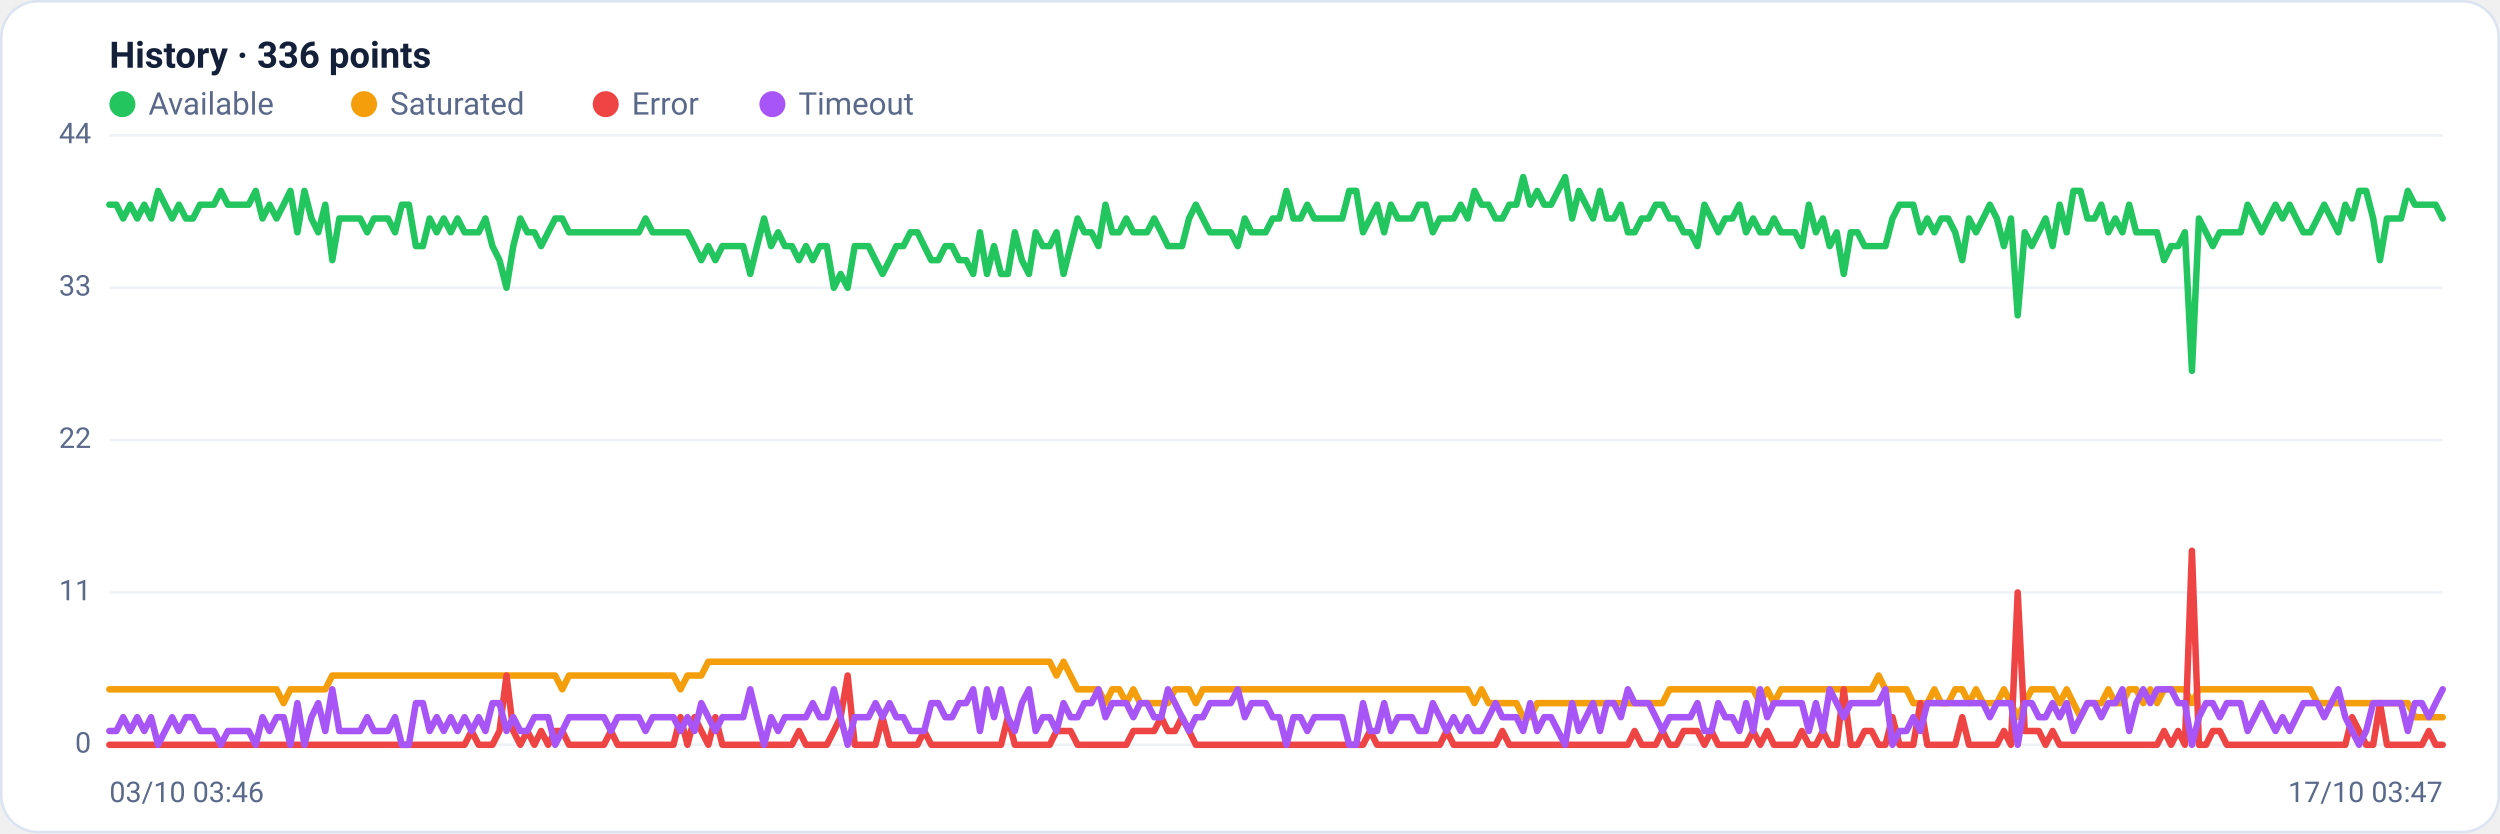
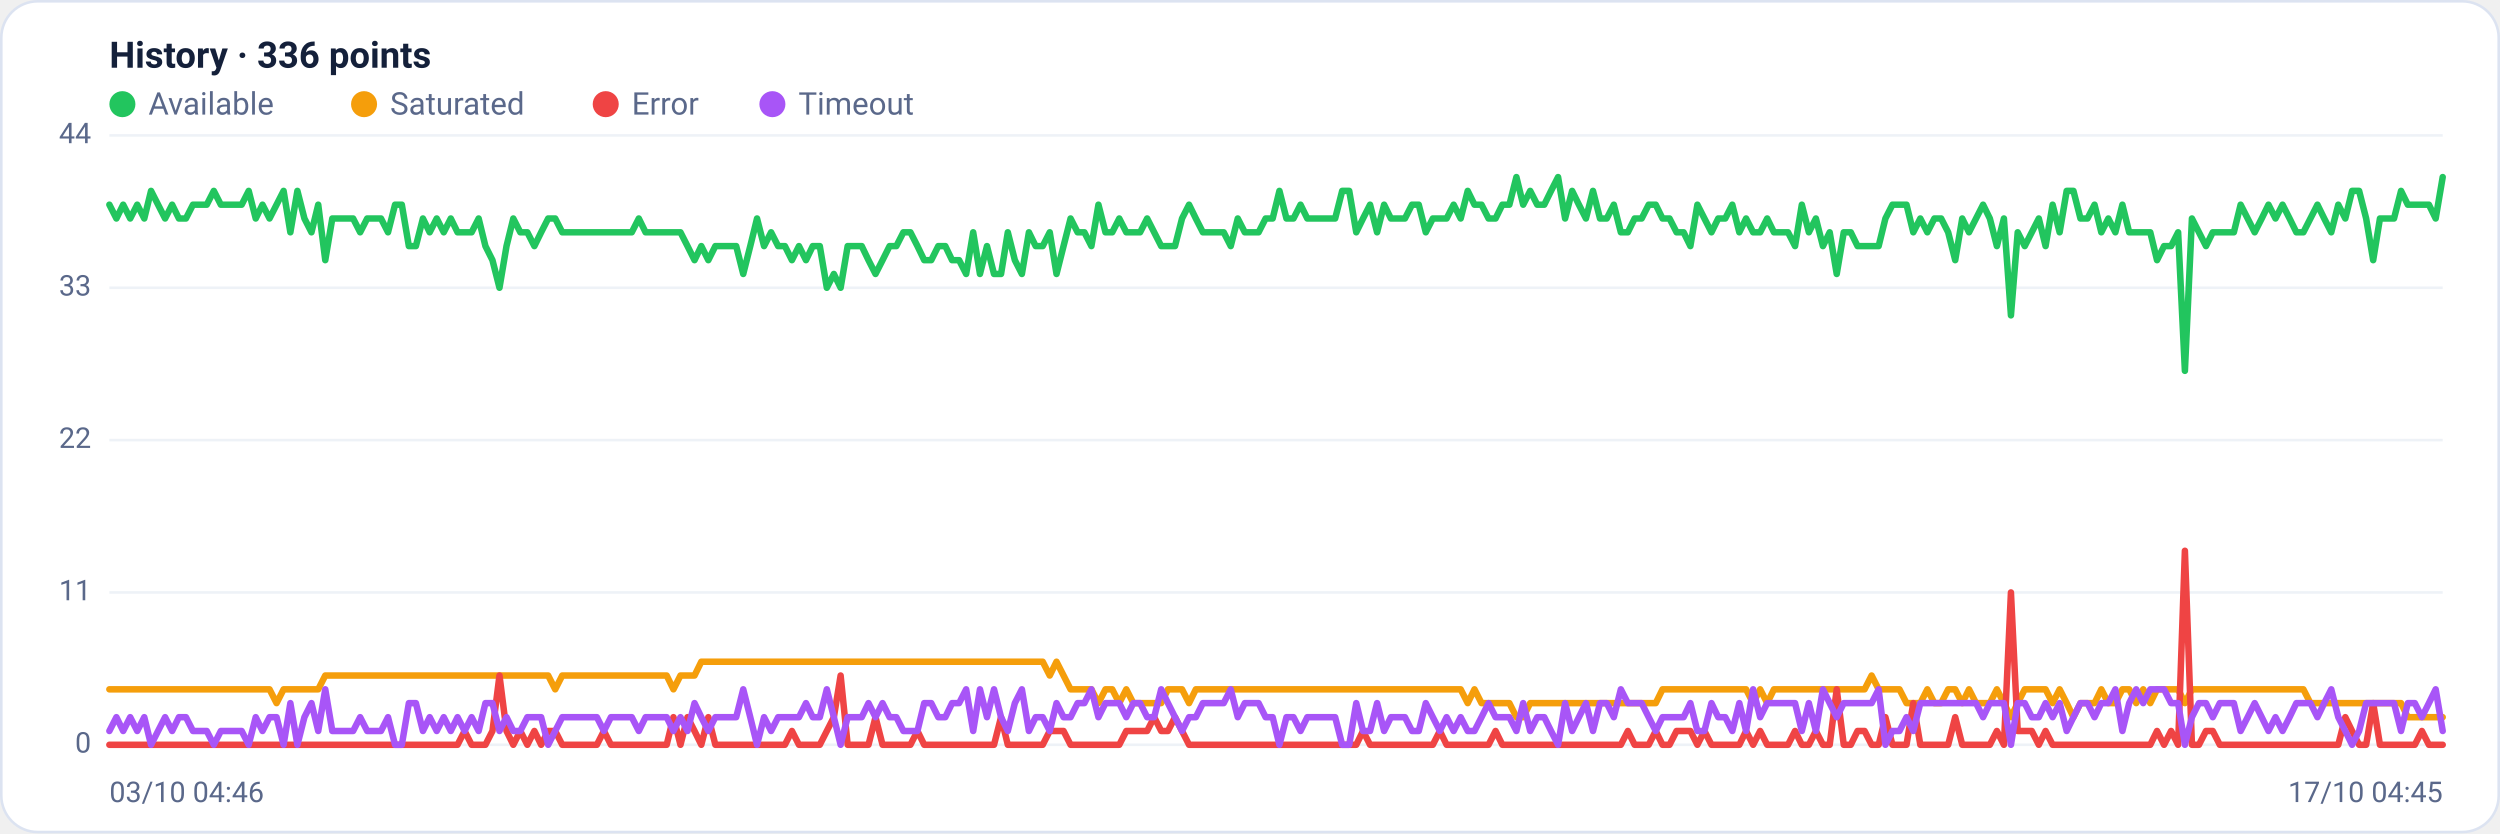
<svg xmlns="http://www.w3.org/2000/svg" viewBox="0 0 960 320" width="960" height="320" font-family="Segoe UI, system-ui, -apple-system, Roboto, Helvetica, Arial, sans-serif" role="img" aria-label="Availability history per region">
  <rect x="0.5" y="0.5" width="959" height="319" rx="14" fill="#ffffff" stroke="#dce3f1" />
  <text x="42" y="26" font-size="14" font-weight="600" fill="#14203a">History · 336 points</text>
  <circle cx="47" cy="40" r="5" fill="#22c55e" />
  <text x="57" y="44" font-size="12" fill="#5a688a">Available</text>
  <circle cx="139.8" cy="40" r="5" fill="#f59e0b" />
  <text x="149.8" y="44" font-size="12" fill="#5a688a">Saturated</text>
  <circle cx="232.6" cy="40" r="5" fill="#ef4444" />
  <text x="242.6" y="44" font-size="12" fill="#5a688a">Error</text>
  <circle cx="296.6" cy="40" r="5" fill="#a855f7" />
  <text x="306.6" y="44" font-size="12" fill="#5a688a">Timeout</text>
  <line x1="42" y1="286.0" x2="938" y2="286.0" stroke="#eef2f7" stroke-width="1" />
  <text x="35" y="289.0" text-anchor="end" font-size="11" fill="#5a688a">0</text>
  <line x1="42" y1="227.5" x2="938" y2="227.5" stroke="#eef2f7" stroke-width="1" />
  <text x="35" y="230.5" text-anchor="end" font-size="11" fill="#5a688a">11</text>
  <line x1="42" y1="169.0" x2="938" y2="169.0" stroke="#eef2f7" stroke-width="1" />
  <text x="35" y="172.0" text-anchor="end" font-size="11" fill="#5a688a">22</text>
  <line x1="42" y1="110.5" x2="938" y2="110.5" stroke="#eef2f7" stroke-width="1" />
  <text x="35" y="113.5" text-anchor="end" font-size="11" fill="#5a688a">33</text>
  <line x1="42" y1="52.0" x2="938" y2="52.0" stroke="#eef2f7" stroke-width="1" />
  <text x="35" y="55.0" text-anchor="end" font-size="11" fill="#5a688a">44</text>
-   <polyline fill="none" stroke="#22c55e" stroke-width="2.5" stroke-linejoin="round" stroke-linecap="round" points="42.0,78.6 44.7,78.6 47.3,83.9 50.0,78.6 52.7,83.9 55.4,78.6 58.0,83.9 60.7,73.3 63.4,78.6 66.1,83.9 68.7,78.6 71.4,83.9 74.1,83.9 76.8,78.6 79.4,78.6 82.1,78.6 84.8,73.3 87.5,78.6 90.1,78.6 92.8,78.6 95.5,78.6 98.2,73.3 100.8,83.9 103.5,78.6 106.2,83.9 108.9,78.6 111.5,73.3 114.2,89.2 116.9,73.3 119.6,83.9 122.2,89.2 124.9,78.6 127.6,99.9 130.3,83.9 132.9,83.9 135.6,83.9 138.3,83.9 141.0,89.2 143.6,83.9 146.3,83.9 149.0,83.9 151.7,89.2 154.3,78.6 157.0,78.6 159.7,94.5 162.4,94.5 165.0,83.9 167.7,89.2 170.4,83.9 173.1,89.2 175.7,83.9 178.4,89.2 181.1,89.2 183.8,89.2 186.4,83.9 189.1,94.5 191.8,99.9 194.5,110.5 197.1,94.5 199.8,83.9 202.5,89.2 205.2,89.2 207.8,94.5 210.5,89.2 213.2,83.9 215.9,83.9 218.5,89.2 221.2,89.2 223.9,89.2 226.5,89.2 229.2,89.2 231.9,89.2 234.6,89.2 237.2,89.2 239.9,89.2 242.6,89.2 245.3,89.2 247.9,83.9 250.6,89.2 253.3,89.2 256.0,89.2 258.6,89.2 261.3,89.2 264.0,89.2 266.7,94.5 269.3,99.9 272.0,94.5 274.7,99.9 277.4,94.5 280.0,94.5 282.7,94.5 285.4,94.5 288.1,105.2 290.7,94.5 293.4,83.9 296.1,94.5 298.8,89.2 301.4,94.5 304.1,94.5 306.8,99.9 309.5,94.5 312.1,99.9 314.8,94.5 317.5,94.5 320.2,110.5 322.8,105.2 325.5,110.5 328.2,94.5 330.9,94.5 333.5,94.5 336.2,99.9 338.9,105.2 341.6,99.9 344.2,94.5 346.9,94.5 349.6,89.2 352.3,89.2 354.9,94.5 357.6,99.9 360.3,99.9 363.0,94.5 365.6,94.5 368.3,99.9 371.0,99.9 373.7,105.2 376.3,89.2 379.0,105.2 381.7,94.5 384.4,105.2 387.0,105.2 389.7,89.2 392.4,99.9 395.1,105.2 397.7,89.2 400.4,94.5 403.1,94.5 405.7,89.2 408.4,105.2 411.1,94.5 413.8,83.9 416.4,89.2 419.1,89.2 421.8,94.5 424.5,78.6 427.1,89.2 429.8,89.2 432.5,83.9 435.2,89.2 437.8,89.2 440.5,89.2 443.2,83.9 445.9,89.2 448.5,94.5 451.2,94.5 453.9,94.5 456.6,83.9 459.2,78.6 461.9,83.9 464.6,89.2 467.3,89.2 469.9,89.2 472.6,89.2 475.3,94.5 478.0,83.9 480.6,89.2 483.3,89.2 486.0,89.2 488.7,83.9 491.3,83.9 494.0,73.3 496.7,83.9 499.4,83.9 502.0,78.6 504.7,83.9 507.4,83.9 510.1,83.9 512.7,83.9 515.4,83.9 518.1,73.3 520.8,73.3 523.4,89.2 526.1,83.9 528.8,78.6 531.5,89.2 534.1,78.6 536.8,83.9 539.5,83.9 542.2,83.9 544.8,78.6 547.5,78.6 550.2,89.2 552.9,83.9 555.5,83.9 558.2,83.9 560.9,78.6 563.6,83.9 566.2,73.3 568.9,78.6 571.6,78.6 574.3,83.9 576.9,83.9 579.6,78.6 582.3,78.6 584.9,68.0 587.6,78.6 590.3,73.3 593.0,78.6 595.6,78.6 598.3,73.3 601.0,68.0 603.7,83.9 606.3,73.3 609.0,78.6 611.7,83.9 614.4,73.3 617.0,83.9 619.7,83.9 622.4,78.6 625.1,89.2 627.7,89.2 630.4,83.9 633.1,83.9 635.8,78.6 638.4,78.6 641.1,83.9 643.8,83.9 646.5,89.2 649.1,89.2 651.8,94.5 654.5,78.6 657.2,83.9 659.8,89.2 662.5,83.9 665.2,83.9 667.9,78.6 670.5,89.2 673.2,83.9 675.9,89.2 678.6,89.2 681.2,83.9 683.9,89.2 686.6,89.2 689.3,89.2 691.9,94.5 694.6,78.6 697.3,89.2 700.0,83.9 702.6,94.5 705.3,89.2 708.0,105.2 710.7,89.2 713.3,89.2 716.0,94.5 718.7,94.5 721.4,94.5 724.0,94.5 726.7,83.9 729.4,78.6 732.1,78.6 734.7,78.6 737.4,89.2 740.1,83.9 742.8,89.2 745.4,83.9 748.1,83.9 750.8,89.2 753.5,99.9 756.1,83.9 758.8,89.2 761.5,83.9 764.1,78.6 766.8,83.9 769.5,94.5 772.2,83.9 774.8,121.1 777.5,89.2 780.2,94.5 782.9,89.2 785.5,83.9 788.2,94.5 790.9,78.6 793.6,89.2 796.2,73.3 798.9,73.3 801.6,83.9 804.3,83.9 806.9,78.6 809.6,89.2 812.3,83.9 815.0,89.2 817.6,78.6 820.3,89.2 823.0,89.2 825.7,89.2 828.3,89.2 831.0,99.9 833.7,94.5 836.4,94.5 839.0,89.2 841.7,142.4 844.4,83.9 847.1,89.2 849.7,94.5 852.4,89.2 855.1,89.2 857.8,89.2 860.4,89.2 863.1,78.6 865.8,83.9 868.5,89.2 871.1,83.9 873.8,78.6 876.5,83.9 879.2,78.6 881.8,83.9 884.5,89.2 887.2,89.2 889.9,83.9 892.5,78.6 895.2,83.9 897.9,89.2 900.6,78.6 903.2,83.9 905.9,73.3 908.6,73.3 911.3,83.9 913.9,99.9 916.6,83.9 919.3,83.9 922.0,83.9 924.6,73.3 927.3,78.6 930.0,78.6 932.7,78.6 935.3,78.6 938.0,83.9" />
-   <polyline fill="none" stroke="#f59e0b" stroke-width="2.5" stroke-linejoin="round" stroke-linecap="round" points="42.0,264.7 44.7,264.7 47.3,264.7 50.0,264.7 52.7,264.7 55.4,264.7 58.0,264.7 60.7,264.7 63.4,264.7 66.1,264.7 68.7,264.7 71.4,264.7 74.1,264.7 76.8,264.7 79.4,264.7 82.1,264.7 84.8,264.7 87.5,264.7 90.1,264.7 92.8,264.7 95.5,264.7 98.2,264.7 100.8,264.7 103.5,264.7 106.2,264.7 108.9,270.0 111.5,264.7 114.2,264.7 116.9,264.7 119.6,264.7 122.2,264.7 124.9,264.7 127.6,259.4 130.3,259.4 132.9,259.4 135.6,259.4 138.3,259.4 141.0,259.4 143.6,259.4 146.3,259.4 149.0,259.4 151.7,259.4 154.3,259.4 157.0,259.4 159.7,259.4 162.4,259.4 165.0,259.4 167.7,259.4 170.4,259.4 173.1,259.4 175.7,259.4 178.4,259.4 181.1,259.4 183.8,259.4 186.4,259.4 189.1,259.4 191.8,259.4 194.5,259.4 197.1,259.4 199.8,259.4 202.5,259.4 205.2,259.4 207.8,259.4 210.5,259.4 213.2,259.4 215.9,264.7 218.5,259.4 221.2,259.4 223.9,259.4 226.5,259.4 229.2,259.4 231.9,259.4 234.6,259.4 237.2,259.4 239.9,259.4 242.6,259.4 245.3,259.4 247.9,259.4 250.6,259.4 253.3,259.4 256.0,259.4 258.6,259.4 261.3,264.7 264.0,259.4 266.7,259.4 269.3,259.4 272.0,254.1 274.7,254.1 277.4,254.1 280.0,254.1 282.7,254.1 285.4,254.1 288.1,254.1 290.7,254.1 293.4,254.1 296.1,254.1 298.8,254.1 301.4,254.1 304.1,254.1 306.8,254.1 309.5,254.1 312.1,254.1 314.8,254.1 317.5,254.1 320.2,254.1 322.8,254.1 325.5,254.1 328.2,254.1 330.9,254.1 333.5,254.1 336.2,254.1 338.9,254.1 341.6,254.1 344.2,254.1 346.9,254.1 349.6,254.1 352.3,254.1 354.9,254.1 357.6,254.1 360.3,254.1 363.0,254.1 365.6,254.1 368.3,254.1 371.0,254.1 373.7,254.1 376.3,254.1 379.0,254.1 381.7,254.1 384.4,254.1 387.0,254.1 389.7,254.1 392.4,254.1 395.1,254.1 397.7,254.1 400.4,254.1 403.1,254.1 405.7,259.4 408.4,254.1 411.1,259.4 413.8,264.7 416.4,264.7 419.1,264.7 421.8,264.7 424.5,270.0 427.1,264.7 429.8,264.7 432.5,270.0 435.2,264.7 437.8,270.0 440.5,270.0 443.2,270.0 445.9,270.0 448.5,270.0 451.2,264.7 453.9,264.7 456.6,264.7 459.2,270.0 461.9,264.7 464.6,264.7 467.3,264.7 469.9,264.7 472.6,264.7 475.3,264.7 478.0,264.7 480.6,264.7 483.3,264.7 486.0,264.7 488.7,264.7 491.3,264.7 494.0,264.7 496.7,264.7 499.4,264.7 502.0,264.7 504.7,264.7 507.4,264.7 510.1,264.7 512.7,264.7 515.4,264.7 518.1,264.7 520.8,264.7 523.4,264.7 526.1,264.7 528.8,264.7 531.5,264.7 534.1,264.7 536.8,264.7 539.5,264.7 542.2,264.7 544.8,264.7 547.5,264.7 550.2,264.7 552.9,264.7 555.5,264.7 558.2,264.7 560.9,264.7 563.6,264.7 566.2,270.0 568.9,264.7 571.6,270.0 574.3,270.0 576.9,270.0 579.6,270.0 582.3,270.0 584.9,275.4 587.6,275.4 590.3,270.0 593.0,270.0 595.6,270.0 598.3,270.0 601.0,270.0 603.7,270.0 606.3,270.0 609.0,270.0 611.7,270.0 614.4,270.0 617.0,270.0 619.7,270.0 622.4,270.0 625.1,270.0 627.7,270.0 630.4,270.0 633.1,270.0 635.8,270.0 638.4,270.0 641.1,264.7 643.8,264.7 646.5,264.7 649.1,264.7 651.8,264.7 654.5,264.7 657.2,264.7 659.8,264.7 662.5,264.7 665.2,264.7 667.9,264.7 670.5,264.7 673.2,264.7 675.9,270.0 678.6,264.7 681.2,270.0 683.9,264.7 686.6,264.7 689.3,264.7 691.9,264.7 694.6,264.7 697.3,264.7 700.0,264.7 702.6,264.7 705.3,264.7 708.0,264.7 710.7,264.7 713.3,264.7 716.0,264.7 718.7,264.7 721.4,259.4 724.0,264.7 726.7,264.7 729.4,264.7 732.1,264.7 734.7,270.0 737.4,270.0 740.1,270.0 742.8,264.7 745.4,270.0 748.1,270.0 750.8,264.7 753.5,264.7 756.1,270.0 758.8,264.7 761.5,270.0 764.1,270.0 766.8,270.0 769.5,264.7 772.2,270.0 774.8,275.4 777.5,270.0 780.2,264.7 782.9,264.7 785.5,264.7 788.2,264.7 790.9,270.0 793.6,264.7 796.2,270.0 798.9,275.4 801.6,270.0 804.3,270.0 806.9,270.0 809.6,264.7 812.3,270.0 815.0,270.0 817.6,264.7 820.3,264.7 823.0,270.0 825.7,264.7 828.3,270.0 831.0,264.7 833.7,264.7 836.4,264.7 839.0,264.7 841.7,270.0 844.4,264.7 847.1,264.7 849.7,264.7 852.4,264.7 855.1,264.7 857.8,264.7 860.4,264.7 863.1,264.7 865.8,264.7 868.5,264.7 871.1,264.7 873.8,264.7 876.5,264.7 879.2,264.7 881.8,264.7 884.5,264.7 887.2,264.7 889.9,270.0 892.5,270.0 895.2,270.0 897.9,270.0 900.6,270.0 903.2,270.0 905.9,270.0 908.6,270.0 911.3,270.0 913.9,270.0 916.6,270.0 919.3,270.0 922.0,270.0 924.6,270.0 927.3,275.4 930.0,275.4 932.7,275.4 935.3,275.4 938.0,275.4" />
-   <polyline fill="none" stroke="#ef4444" stroke-width="2.5" stroke-linejoin="round" stroke-linecap="round" points="42.0,286.0 44.7,286.0 47.3,286.0 50.0,286.0 52.7,286.0 55.4,286.0 58.0,286.0 60.7,286.0 63.4,286.0 66.1,286.0 68.7,286.0 71.4,286.0 74.1,286.0 76.8,286.0 79.4,286.0 82.1,286.0 84.8,286.0 87.5,286.0 90.1,286.0 92.8,286.0 95.5,286.0 98.2,286.0 100.8,286.0 103.5,286.0 106.2,286.0 108.9,286.0 111.5,286.0 114.2,286.0 116.9,286.0 119.6,286.0 122.2,286.0 124.9,286.0 127.6,286.0 130.3,286.0 132.9,286.0 135.6,286.0 138.3,286.0 141.0,286.0 143.6,286.0 146.3,286.0 149.0,286.0 151.7,286.0 154.3,286.0 157.0,286.0 159.7,286.0 162.4,286.0 165.0,286.0 167.7,286.0 170.4,286.0 173.1,286.0 175.7,286.0 178.4,286.0 181.1,280.7 183.8,286.0 186.4,286.0 189.1,286.0 191.8,280.7 194.5,259.4 197.1,280.7 199.8,286.0 202.5,280.7 205.2,286.0 207.8,280.7 210.5,286.0 213.2,280.7 215.9,280.7 218.5,286.0 221.2,286.0 223.9,286.0 226.5,286.0 229.2,286.0 231.9,286.0 234.6,280.7 237.2,286.0 239.9,286.0 242.6,286.0 245.3,286.0 247.9,286.0 250.6,286.0 253.3,286.0 256.0,286.0 258.6,286.0 261.3,275.4 264.0,286.0 266.7,275.4 269.3,280.7 272.0,286.0 274.7,275.4 277.4,286.0 280.0,286.0 282.7,286.0 285.4,286.0 288.1,286.0 290.7,286.0 293.4,286.0 296.1,286.0 298.8,286.0 301.4,286.0 304.1,286.0 306.8,280.7 309.5,286.0 312.1,286.0 314.8,286.0 317.5,286.0 320.2,280.7 322.8,275.4 325.5,259.4 328.2,286.0 330.9,286.0 333.5,286.0 336.2,286.0 338.9,275.4 341.6,286.0 344.2,286.0 346.9,286.0 349.6,286.0 352.3,286.0 354.9,280.7 357.6,286.0 360.3,286.0 363.0,286.0 365.6,286.0 368.3,286.0 371.0,286.0 373.7,286.0 376.3,286.0 379.0,286.0 381.7,286.0 384.4,286.0 387.0,275.4 389.7,286.0 392.4,286.0 395.1,286.0 397.7,286.0 400.4,286.0 403.1,286.0 405.7,280.7 408.4,280.7 411.1,280.7 413.8,286.0 416.4,286.0 419.1,286.0 421.8,286.0 424.5,286.0 427.1,286.0 429.8,286.0 432.5,286.0 435.2,280.7 437.8,280.7 440.5,280.7 443.2,280.7 445.9,275.4 448.5,280.7 451.2,280.7 453.9,275.4 456.6,280.7 459.2,286.0 461.9,286.0 464.6,286.0 467.3,286.0 469.9,286.0 472.6,286.0 475.3,286.0 478.0,286.0 480.6,286.0 483.3,286.0 486.0,286.0 488.7,286.0 491.3,286.0 494.0,286.0 496.7,286.0 499.4,286.0 502.0,286.0 504.7,286.0 507.4,286.0 510.1,286.0 512.7,286.0 515.4,286.0 518.1,286.0 520.8,286.0 523.4,286.0 526.1,280.7 528.8,286.0 531.5,286.0 534.1,286.0 536.8,286.0 539.5,286.0 542.2,286.0 544.8,286.0 547.5,286.0 550.2,286.0 552.9,286.0 555.5,280.7 558.2,286.0 560.9,286.0 563.6,286.0 566.2,286.0 568.9,286.0 571.6,286.0 574.3,286.0 576.9,280.7 579.6,286.0 582.3,286.0 584.9,286.0 587.6,286.0 590.3,286.0 593.0,286.0 595.6,286.0 598.3,286.0 601.0,286.0 603.7,286.0 606.3,286.0 609.0,286.0 611.7,286.0 614.4,286.0 617.0,286.0 619.7,286.0 622.4,286.0 625.1,286.0 627.7,280.7 630.4,286.0 633.1,286.0 635.8,286.0 638.4,280.7 641.1,286.0 643.8,286.0 646.5,280.7 649.1,280.7 651.8,280.7 654.5,286.0 657.2,280.7 659.8,286.0 662.5,286.0 665.2,286.0 667.9,286.0 670.5,286.0 673.2,280.7 675.9,286.0 678.6,280.7 681.2,286.0 683.9,286.0 686.6,286.0 689.3,286.0 691.9,280.7 694.6,286.0 697.3,286.0 700.0,280.7 702.6,286.0 705.3,286.0 708.0,264.7 710.7,286.0 713.3,286.0 716.0,280.7 718.7,280.7 721.4,286.0 724.0,286.0 726.7,275.4 729.4,286.0 732.1,286.0 734.7,286.0 737.4,270.0 740.1,286.0 742.8,286.0 745.4,286.0 748.1,286.0 750.8,286.0 753.5,275.4 756.1,286.0 758.8,286.0 761.5,286.0 764.1,286.0 766.8,286.0 769.5,280.7 772.2,286.0 774.8,227.5 777.5,280.7 780.2,280.7 782.9,280.7 785.5,286.0 788.2,280.7 790.9,286.0 793.6,286.0 796.2,286.0 798.9,286.0 801.6,286.0 804.3,286.0 806.9,286.0 809.6,286.0 812.3,286.0 815.0,286.0 817.6,286.0 820.3,286.0 823.0,286.0 825.7,286.0 828.3,286.0 831.0,280.7 833.7,286.0 836.4,280.7 839.0,286.0 841.7,211.5 844.4,286.0 847.1,286.0 849.7,280.7 852.4,280.7 855.1,286.0 857.8,286.0 860.4,286.0 863.1,286.0 865.8,286.0 868.5,286.0 871.1,286.0 873.8,286.0 876.5,286.0 879.2,286.0 881.8,286.0 884.5,286.0 887.2,286.0 889.9,286.0 892.5,286.0 895.2,286.0 897.9,286.0 900.6,286.0 903.2,275.4 905.9,280.7 908.6,286.0 911.3,286.0 913.9,270.0 916.6,286.0 919.3,286.0 922.0,286.0 924.6,286.0 927.3,286.0 930.0,286.0 932.7,280.7 935.3,286.0 938.0,286.0" />
-   <polyline fill="none" stroke="#a855f7" stroke-width="2.5" stroke-linejoin="round" stroke-linecap="round" points="42.0,280.7 44.7,280.7 47.3,275.4 50.0,280.7 52.7,275.4 55.4,280.7 58.0,275.4 60.7,286.0 63.4,280.7 66.1,275.4 68.7,280.7 71.4,275.4 74.1,275.4 76.8,280.7 79.4,280.7 82.1,280.7 84.8,286.0 87.5,280.7 90.1,280.7 92.8,280.7 95.5,280.7 98.2,286.0 100.8,275.4 103.5,280.7 106.2,275.4 108.9,275.4 111.5,286.0 114.2,270.0 116.9,286.0 119.6,275.4 122.2,270.0 124.9,280.7 127.6,264.7 130.3,280.7 132.9,280.7 135.6,280.7 138.3,280.7 141.0,275.4 143.6,280.7 146.3,280.7 149.0,280.7 151.7,275.4 154.3,286.0 157.0,286.0 159.7,270.0 162.4,270.0 165.0,280.7 167.7,275.4 170.4,280.7 173.1,275.4 175.7,280.7 178.4,275.4 181.1,280.7 183.8,275.4 186.4,280.7 189.1,270.0 191.8,270.0 194.5,280.7 197.1,275.4 199.8,280.7 202.5,280.7 205.2,275.4 207.8,275.4 210.5,275.4 213.2,286.0 215.9,280.7 218.5,275.4 221.2,275.4 223.9,275.4 226.5,275.4 229.2,275.4 231.9,275.4 234.6,280.7 237.2,275.4 239.9,275.4 242.6,275.4 245.3,275.4 247.9,280.7 250.6,275.4 253.3,275.4 256.0,275.4 258.6,275.4 261.3,280.7 264.0,275.4 266.7,280.7 269.3,270.0 272.0,275.4 274.7,280.7 277.4,275.4 280.0,275.4 282.7,275.4 285.4,275.4 288.1,264.7 290.7,275.4 293.4,286.0 296.1,275.4 298.8,280.7 301.4,275.4 304.1,275.4 306.8,275.4 309.5,275.4 312.1,270.0 314.8,275.4 317.5,275.4 320.2,264.7 322.8,275.4 325.5,286.0 328.2,275.4 330.9,275.4 333.5,275.4 336.2,270.0 338.9,275.4 341.6,270.0 344.2,275.4 346.9,275.4 349.6,280.7 352.3,280.7 354.9,280.7 357.6,270.0 360.3,270.0 363.0,275.4 365.6,275.4 368.3,270.0 371.0,270.0 373.7,264.7 376.3,280.7 379.0,264.7 381.7,275.4 384.4,264.7 387.0,275.4 389.7,280.7 392.4,270.0 395.1,264.7 397.7,280.7 400.4,275.4 403.1,275.4 405.7,280.7 408.4,270.0 411.1,275.4 413.8,275.4 416.4,270.0 419.1,270.0 421.8,264.7 424.5,275.4 427.1,270.0 429.8,270.0 432.5,270.0 435.2,275.4 437.8,270.0 440.5,270.0 443.2,275.4 445.9,275.4 448.5,264.7 451.2,270.0 453.9,275.4 456.6,280.7 459.2,275.4 461.9,275.4 464.6,270.0 467.3,270.0 469.9,270.0 472.6,270.0 475.3,264.7 478.0,275.4 480.6,270.0 483.3,270.0 486.0,270.0 488.7,275.4 491.3,275.4 494.0,286.0 496.7,275.4 499.4,275.4 502.0,280.7 504.7,275.4 507.4,275.4 510.1,275.4 512.7,275.4 515.4,275.4 518.1,286.0 520.8,286.0 523.4,270.0 526.1,280.7 528.8,280.7 531.5,270.0 534.1,280.7 536.8,275.4 539.5,275.4 542.2,275.4 544.8,280.7 547.5,280.7 550.2,270.0 552.9,275.4 555.5,280.7 558.2,275.4 560.9,280.7 563.6,275.4 566.2,280.7 568.9,280.7 571.6,275.4 574.3,270.0 576.9,275.4 579.6,275.4 582.3,275.4 584.9,280.7 587.6,270.0 590.3,280.7 593.0,275.4 595.6,275.4 598.3,280.7 601.0,286.0 603.7,270.0 606.3,280.7 609.0,275.4 611.7,270.0 614.4,280.7 617.0,270.0 619.7,270.0 622.4,275.4 625.1,264.7 627.7,270.0 630.4,270.0 633.1,270.0 635.8,275.4 638.4,280.7 641.1,275.4 643.8,275.4 646.5,275.4 649.1,275.4 651.8,270.0 654.5,280.7 657.2,280.7 659.8,270.0 662.5,275.4 665.2,275.4 667.9,280.7 670.5,270.0 673.2,280.7 675.9,264.7 678.6,275.4 681.2,270.0 683.9,270.0 686.6,270.0 689.3,270.0 691.9,270.0 694.6,280.7 697.3,270.0 700.0,280.7 702.6,264.7 705.3,270.0 708.0,275.4 710.7,270.0 713.3,270.0 716.0,270.0 718.7,270.0 721.4,270.0 724.0,264.7 726.7,286.0 729.4,280.7 732.1,280.7 734.7,275.4 737.4,280.7 740.1,270.0 742.8,270.0 745.4,270.0 748.1,270.0 750.8,270.0 753.5,270.0 756.1,270.0 758.8,270.0 761.5,270.0 764.1,275.4 766.8,270.0 769.5,270.0 772.2,270.0 774.8,286.0 777.5,270.0 780.2,270.0 782.9,275.4 785.5,275.4 788.2,270.0 790.9,275.4 793.6,270.0 796.2,280.7 798.9,275.4 801.6,270.0 804.3,270.0 806.9,275.4 809.6,270.0 812.3,270.0 815.0,264.7 817.6,280.7 820.3,270.0 823.0,264.7 825.7,270.0 828.3,264.7 831.0,264.7 833.7,264.7 836.4,270.0 839.0,270.0 841.7,286.0 844.4,275.4 847.1,270.0 849.7,270.0 852.4,275.4 855.1,270.0 857.8,270.0 860.4,270.0 863.1,280.7 865.8,275.4 868.5,270.0 871.1,275.4 873.8,280.7 876.5,275.4 879.2,280.7 881.8,275.4 884.5,270.0 887.2,270.0 889.9,270.0 892.5,275.4 895.2,270.0 897.9,264.7 900.6,275.4 903.2,280.7 905.9,286.0 908.6,280.7 911.3,270.0 913.9,270.0 916.6,270.0 919.3,270.0 922.0,270.0 924.6,280.7 927.3,270.0 930.0,270.0 932.7,275.4 935.3,270.0 938.0,264.7" />
-   <text x="42" y="308" font-size="11" fill="#5a688a">03/10 03:46</text>
-   <text x="938" y="308" text-anchor="end" font-size="11" fill="#5a688a">17/10 03:47</text>
+   <polyline fill="none" stroke="#22c55e" stroke-width="2.5" stroke-linejoin="round" stroke-linecap="round" points="42.0,78.6 44.7,83.9 47.3,78.6 50.0,83.9 52.7,78.6 55.4,83.9 58.0,73.3 60.7,78.6 63.4,83.9 66.1,78.6 68.7,83.9 71.4,83.9 74.1,78.6 76.8,78.6 79.4,78.6 82.1,73.3 84.8,78.6 87.5,78.6 90.1,78.6 92.8,78.6 95.5,73.3 98.2,83.9 100.8,78.6 103.5,83.9 106.2,78.6 108.9,73.3 111.5,89.2 114.2,73.3 116.9,83.9 119.6,89.2 122.2,78.6 124.9,99.9 127.6,83.9 130.3,83.9 132.9,83.9 135.6,83.9 138.3,89.2 141.0,83.9 143.6,83.9 146.3,83.9 149.0,89.2 151.7,78.6 154.3,78.6 157.0,94.5 159.7,94.5 162.4,83.9 165.0,89.2 167.7,83.9 170.4,89.2 173.1,83.9 175.7,89.2 178.4,89.2 181.1,89.2 183.8,83.9 186.4,94.5 189.1,99.9 191.8,110.5 194.5,94.5 197.1,83.9 199.8,89.2 202.5,89.2 205.2,94.5 207.8,89.2 210.5,83.9 213.2,83.9 215.9,89.2 218.5,89.2 221.2,89.2 223.9,89.2 226.5,89.2 229.2,89.2 231.9,89.2 234.6,89.2 237.2,89.2 239.9,89.2 242.6,89.2 245.3,83.9 247.9,89.2 250.6,89.2 253.3,89.2 256.0,89.2 258.6,89.2 261.3,89.2 264.0,94.5 266.7,99.9 269.3,94.5 272.0,99.9 274.7,94.5 277.4,94.5 280.0,94.5 282.7,94.5 285.4,105.2 288.1,94.5 290.7,83.9 293.4,94.5 296.1,89.2 298.8,94.5 301.4,94.5 304.1,99.9 306.8,94.5 309.5,99.9 312.1,94.5 314.8,94.5 317.5,110.5 320.2,105.2 322.8,110.5 325.5,94.5 328.2,94.5 330.9,94.5 333.5,99.9 336.2,105.2 338.9,99.9 341.6,94.5 344.2,94.5 346.9,89.2 349.6,89.2 352.3,94.5 354.9,99.9 357.6,99.9 360.3,94.5 363.0,94.5 365.6,99.9 368.3,99.9 371.0,105.2 373.7,89.2 376.3,105.2 379.0,94.5 381.7,105.2 384.4,105.2 387.0,89.2 389.7,99.9 392.4,105.2 395.1,89.2 397.7,94.5 400.4,94.5 403.1,89.2 405.7,105.2 408.4,94.5 411.1,83.9 413.8,89.2 416.4,89.2 419.1,94.5 421.8,78.6 424.5,89.2 427.1,89.2 429.8,83.9 432.5,89.2 435.2,89.2 437.8,89.2 440.5,83.9 443.2,89.2 445.9,94.5 448.5,94.5 451.2,94.5 453.9,83.9 456.6,78.6 459.2,83.9 461.9,89.2 464.6,89.2 467.3,89.2 469.9,89.2 472.6,94.5 475.3,83.9 478.0,89.2 480.6,89.2 483.3,89.2 486.0,83.9 488.7,83.9 491.3,73.3 494.0,83.9 496.7,83.9 499.4,78.6 502.0,83.9 504.7,83.9 507.4,83.9 510.1,83.9 512.7,83.9 515.4,73.3 518.1,73.3 520.8,89.2 523.4,83.9 526.1,78.6 528.8,89.2 531.5,78.6 534.1,83.9 536.8,83.9 539.5,83.9 542.2,78.6 544.8,78.6 547.5,89.2 550.2,83.9 552.9,83.9 555.5,83.9 558.2,78.6 560.9,83.9 563.6,73.3 566.2,78.6 568.9,78.6 571.6,83.9 574.3,83.9 576.9,78.6 579.6,78.6 582.3,68.0 584.9,78.6 587.6,73.3 590.3,78.6 593.0,78.6 595.6,73.3 598.3,68.0 601.0,83.9 603.7,73.3 606.3,78.6 609.0,83.9 611.7,73.3 614.4,83.9 617.0,83.9 619.7,78.6 622.4,89.2 625.1,89.2 627.7,83.9 630.4,83.9 633.1,78.6 635.8,78.6 638.4,83.9 641.1,83.9 643.8,89.2 646.5,89.2 649.1,94.5 651.8,78.6 654.5,83.9 657.2,89.2 659.8,83.9 662.5,83.9 665.2,78.6 667.9,89.2 670.5,83.9 673.2,89.2 675.9,89.2 678.6,83.9 681.2,89.2 683.9,89.2 686.6,89.2 689.3,94.5 691.9,78.6 694.6,89.2 697.3,83.9 700.0,94.5 702.6,89.2 705.3,105.2 708.0,89.2 710.7,89.2 713.3,94.5 716.0,94.5 718.7,94.5 721.4,94.5 724.0,83.9 726.7,78.6 729.4,78.6 732.1,78.6 734.7,89.2 737.4,83.9 740.1,89.2 742.8,83.9 745.4,83.9 748.1,89.2 750.8,99.9 753.5,83.9 756.1,89.2 758.8,83.9 761.5,78.6 764.1,83.9 766.8,94.5 769.5,83.9 772.2,121.1 774.8,89.2 777.5,94.5 780.2,89.2 782.9,83.9 785.5,94.5 788.2,78.6 790.9,89.2 793.6,73.3 796.2,73.3 798.9,83.9 801.6,83.9 804.3,78.6 806.9,89.2 809.6,83.9 812.3,89.2 815.0,78.6 817.6,89.2 820.3,89.2 823.0,89.2 825.7,89.2 828.3,99.9 831.0,94.5 833.7,94.5 836.4,89.2 839.0,142.4 841.7,83.9 844.4,89.2 847.1,94.5 849.7,89.2 852.4,89.2 855.1,89.2 857.8,89.2 860.4,78.6 863.1,83.9 865.8,89.2 868.5,83.9 871.1,78.6 873.8,83.9 876.5,78.6 879.2,83.9 881.8,89.2 884.5,89.2 887.2,83.9 889.9,78.6 892.5,83.9 895.2,89.2 897.9,78.6 900.6,83.9 903.2,73.3 905.9,73.3 908.6,83.9 911.3,99.9 913.9,83.9 916.6,83.9 919.3,83.9 922.0,73.3 924.6,78.6 927.3,78.6 930.0,78.6 932.7,78.6 935.3,83.9 938.0,68.0" />
+   <polyline fill="none" stroke="#f59e0b" stroke-width="2.5" stroke-linejoin="round" stroke-linecap="round" points="42.0,264.7 44.7,264.7 47.3,264.7 50.0,264.7 52.7,264.7 55.4,264.7 58.0,264.7 60.7,264.7 63.4,264.7 66.1,264.7 68.7,264.7 71.4,264.7 74.1,264.7 76.8,264.7 79.4,264.7 82.1,264.7 84.8,264.7 87.5,264.7 90.1,264.7 92.8,264.7 95.5,264.7 98.2,264.7 100.8,264.7 103.5,264.7 106.2,270.0 108.9,264.7 111.5,264.7 114.2,264.7 116.9,264.7 119.6,264.7 122.2,264.7 124.9,259.4 127.6,259.4 130.3,259.4 132.9,259.4 135.6,259.4 138.3,259.4 141.0,259.4 143.6,259.4 146.3,259.4 149.0,259.4 151.7,259.4 154.3,259.4 157.0,259.4 159.7,259.4 162.4,259.4 165.0,259.4 167.7,259.4 170.4,259.4 173.1,259.4 175.7,259.4 178.4,259.4 181.1,259.4 183.8,259.4 186.4,259.4 189.1,259.4 191.8,259.4 194.5,259.4 197.1,259.4 199.8,259.4 202.5,259.4 205.2,259.4 207.8,259.4 210.5,259.4 213.2,264.7 215.9,259.4 218.5,259.4 221.2,259.4 223.9,259.4 226.5,259.4 229.2,259.4 231.9,259.4 234.6,259.4 237.2,259.4 239.9,259.4 242.6,259.4 245.3,259.4 247.9,259.4 250.6,259.4 253.3,259.4 256.0,259.4 258.6,264.7 261.3,259.4 264.0,259.4 266.7,259.4 269.3,254.1 272.0,254.1 274.7,254.1 277.4,254.1 280.0,254.1 282.7,254.1 285.4,254.1 288.1,254.1 290.7,254.1 293.4,254.1 296.1,254.1 298.8,254.1 301.4,254.1 304.1,254.1 306.8,254.1 309.5,254.1 312.1,254.1 314.8,254.1 317.5,254.1 320.2,254.1 322.8,254.1 325.5,254.1 328.2,254.1 330.9,254.1 333.5,254.1 336.2,254.1 338.9,254.1 341.6,254.1 344.2,254.1 346.9,254.1 349.6,254.1 352.3,254.1 354.9,254.1 357.6,254.1 360.3,254.1 363.0,254.1 365.6,254.1 368.3,254.1 371.0,254.1 373.7,254.1 376.3,254.1 379.0,254.1 381.7,254.1 384.4,254.1 387.0,254.1 389.7,254.1 392.4,254.1 395.1,254.1 397.7,254.1 400.4,254.1 403.1,259.4 405.7,254.1 408.4,259.4 411.1,264.7 413.8,264.7 416.4,264.7 419.1,264.7 421.8,270.0 424.5,264.7 427.1,264.7 429.8,270.0 432.5,264.7 435.2,270.0 437.8,270.0 440.5,270.0 443.2,270.0 445.9,270.0 448.5,264.7 451.2,264.7 453.9,264.7 456.6,270.0 459.2,264.7 461.9,264.7 464.6,264.7 467.3,264.7 469.9,264.7 472.6,264.7 475.3,264.7 478.0,264.7 480.6,264.7 483.3,264.7 486.0,264.7 488.7,264.7 491.3,264.7 494.0,264.7 496.7,264.7 499.4,264.7 502.0,264.7 504.7,264.7 507.4,264.7 510.1,264.7 512.7,264.7 515.4,264.7 518.1,264.7 520.8,264.7 523.4,264.7 526.1,264.7 528.8,264.7 531.5,264.7 534.1,264.7 536.8,264.7 539.5,264.7 542.2,264.7 544.8,264.7 547.5,264.7 550.2,264.7 552.9,264.7 555.5,264.7 558.2,264.7 560.9,264.7 563.6,270.0 566.2,264.7 568.9,270.0 571.6,270.0 574.3,270.0 576.9,270.0 579.6,270.0 582.3,275.4 584.9,275.4 587.6,270.0 590.3,270.0 593.0,270.0 595.6,270.0 598.3,270.0 601.0,270.0 603.7,270.0 606.3,270.0 609.0,270.0 611.7,270.0 614.4,270.0 617.0,270.0 619.7,270.0 622.4,270.0 625.1,270.0 627.7,270.0 630.4,270.0 633.1,270.0 635.8,270.0 638.4,264.7 641.1,264.7 643.8,264.7 646.5,264.7 649.1,264.7 651.8,264.7 654.5,264.7 657.2,264.7 659.8,264.7 662.5,264.7 665.2,264.7 667.9,264.7 670.5,264.7 673.2,270.0 675.9,264.7 678.6,270.0 681.2,264.7 683.9,264.7 686.6,264.7 689.3,264.7 691.9,264.7 694.6,264.7 697.3,264.7 700.0,264.7 702.6,264.7 705.3,264.7 708.0,264.7 710.7,264.7 713.3,264.7 716.0,264.7 718.7,259.4 721.4,264.7 724.0,264.7 726.7,264.7 729.4,264.7 732.1,270.0 734.7,270.0 737.4,270.0 740.1,264.7 742.8,270.0 745.4,270.0 748.1,264.7 750.8,264.7 753.5,270.0 756.1,264.7 758.8,270.0 761.5,270.0 764.1,270.0 766.8,264.7 769.5,270.0 772.2,275.4 774.8,270.0 777.5,264.7 780.2,264.7 782.9,264.7 785.5,264.7 788.2,270.0 790.9,264.7 793.6,270.0 796.2,275.4 798.9,270.0 801.6,270.0 804.3,270.0 806.9,264.7 809.6,270.0 812.3,270.0 815.0,264.7 817.6,264.7 820.3,270.0 823.0,264.7 825.7,270.0 828.3,264.7 831.0,264.7 833.7,264.7 836.4,264.7 839.0,270.0 841.7,264.7 844.4,264.7 847.1,264.7 849.7,264.7 852.4,264.7 855.1,264.7 857.8,264.7 860.4,264.7 863.1,264.7 865.8,264.7 868.5,264.7 871.1,264.7 873.8,264.7 876.5,264.7 879.2,264.7 881.8,264.7 884.5,264.7 887.2,270.0 889.9,270.0 892.5,270.0 895.2,270.0 897.9,270.0 900.6,270.0 903.2,270.0 905.9,270.0 908.6,270.0 911.3,270.0 913.9,270.0 916.6,270.0 919.3,270.0 922.0,270.0 924.6,275.4 927.3,275.4 930.0,275.4 932.7,275.4 935.3,275.4 938.0,275.4" />
+   <polyline fill="none" stroke="#ef4444" stroke-width="2.5" stroke-linejoin="round" stroke-linecap="round" points="42.0,286.0 44.7,286.0 47.3,286.0 50.0,286.0 52.7,286.0 55.4,286.0 58.0,286.0 60.7,286.0 63.4,286.0 66.1,286.0 68.7,286.0 71.4,286.0 74.1,286.0 76.8,286.0 79.4,286.0 82.1,286.0 84.8,286.0 87.5,286.0 90.1,286.0 92.8,286.0 95.5,286.0 98.2,286.0 100.8,286.0 103.5,286.0 106.2,286.0 108.9,286.0 111.5,286.0 114.2,286.0 116.9,286.0 119.6,286.0 122.2,286.0 124.9,286.0 127.6,286.0 130.3,286.0 132.9,286.0 135.6,286.0 138.3,286.0 141.0,286.0 143.6,286.0 146.3,286.0 149.0,286.0 151.7,286.0 154.3,286.0 157.0,286.0 159.7,286.0 162.4,286.0 165.0,286.0 167.7,286.0 170.4,286.0 173.1,286.0 175.7,286.0 178.4,280.7 181.1,286.0 183.8,286.0 186.4,286.0 189.1,280.7 191.8,259.4 194.5,280.7 197.1,286.0 199.8,280.7 202.5,286.0 205.2,280.7 207.8,286.0 210.5,280.7 213.2,280.7 215.9,286.0 218.5,286.0 221.2,286.0 223.9,286.0 226.5,286.0 229.2,286.0 231.9,280.7 234.6,286.0 237.2,286.0 239.9,286.0 242.6,286.0 245.3,286.0 247.9,286.0 250.6,286.0 253.3,286.0 256.0,286.0 258.6,275.4 261.3,286.0 264.0,275.4 266.7,280.7 269.3,286.0 272.0,275.4 274.7,286.0 277.4,286.0 280.0,286.0 282.7,286.0 285.4,286.0 288.1,286.0 290.7,286.0 293.4,286.0 296.1,286.0 298.8,286.0 301.4,286.0 304.1,280.7 306.8,286.0 309.5,286.0 312.1,286.0 314.8,286.0 317.5,280.7 320.2,275.4 322.8,259.4 325.5,286.0 328.2,286.0 330.9,286.0 333.5,286.0 336.2,275.4 338.9,286.0 341.6,286.0 344.2,286.0 346.9,286.0 349.6,286.0 352.3,280.7 354.9,286.0 357.6,286.0 360.3,286.0 363.0,286.0 365.6,286.0 368.3,286.0 371.0,286.0 373.7,286.0 376.3,286.0 379.0,286.0 381.7,286.0 384.4,275.4 387.0,286.0 389.7,286.0 392.4,286.0 395.1,286.0 397.7,286.0 400.4,286.0 403.1,280.7 405.7,280.7 408.4,280.7 411.1,286.0 413.8,286.0 416.4,286.0 419.1,286.0 421.8,286.0 424.5,286.0 427.1,286.0 429.8,286.0 432.5,280.7 435.2,280.7 437.8,280.7 440.5,280.7 443.2,275.4 445.9,280.7 448.5,280.7 451.2,275.4 453.9,280.7 456.6,286.0 459.2,286.0 461.9,286.0 464.6,286.0 467.3,286.0 469.9,286.0 472.6,286.0 475.3,286.0 478.0,286.0 480.6,286.0 483.3,286.0 486.0,286.0 488.7,286.0 491.3,286.0 494.0,286.0 496.7,286.0 499.4,286.0 502.0,286.0 504.7,286.0 507.4,286.0 510.1,286.0 512.7,286.0 515.4,286.0 518.1,286.0 520.8,286.0 523.4,280.7 526.1,286.0 528.8,286.0 531.5,286.0 534.1,286.0 536.8,286.0 539.5,286.0 542.2,286.0 544.8,286.0 547.5,286.0 550.2,286.0 552.9,280.7 555.5,286.0 558.2,286.0 560.9,286.0 563.6,286.0 566.2,286.0 568.9,286.0 571.6,286.0 574.3,280.7 576.9,286.0 579.6,286.0 582.3,286.0 584.9,286.0 587.6,286.0 590.3,286.0 593.0,286.0 595.6,286.0 598.3,286.0 601.0,286.0 603.7,286.0 606.3,286.0 609.0,286.0 611.7,286.0 614.4,286.0 617.0,286.0 619.7,286.0 622.4,286.0 625.1,280.7 627.7,286.0 630.4,286.0 633.1,286.0 635.8,280.7 638.4,286.0 641.1,286.0 643.8,280.7 646.5,280.7 649.1,280.7 651.8,286.0 654.5,280.7 657.2,286.0 659.8,286.0 662.5,286.0 665.2,286.0 667.9,286.0 670.5,280.7 673.2,286.0 675.9,280.7 678.6,286.0 681.2,286.0 683.9,286.0 686.6,286.0 689.3,280.7 691.9,286.0 694.6,286.0 697.3,280.7 700.0,286.0 702.6,286.0 705.3,264.7 708.0,286.0 710.7,286.0 713.3,280.7 716.0,280.7 718.7,286.0 721.4,286.0 724.0,275.4 726.7,286.0 729.4,286.0 732.1,286.0 734.7,270.0 737.4,286.0 740.1,286.0 742.8,286.0 745.4,286.0 748.1,286.0 750.8,275.4 753.5,286.0 756.1,286.0 758.8,286.0 761.5,286.0 764.1,286.0 766.8,280.7 769.5,286.0 772.2,227.5 774.8,280.7 777.5,280.7 780.2,280.7 782.9,286.0 785.5,280.7 788.2,286.0 790.9,286.0 793.6,286.0 796.2,286.0 798.9,286.0 801.6,286.0 804.3,286.0 806.9,286.0 809.6,286.0 812.3,286.0 815.0,286.0 817.6,286.0 820.3,286.0 823.0,286.0 825.7,286.0 828.3,280.7 831.0,286.0 833.7,280.7 836.4,286.0 839.0,211.5 841.7,286.0 844.4,286.0 847.1,280.7 849.7,280.7 852.4,286.0 855.1,286.0 857.8,286.0 860.4,286.0 863.1,286.0 865.8,286.0 868.5,286.0 871.1,286.0 873.8,286.0 876.5,286.0 879.2,286.0 881.8,286.0 884.5,286.0 887.2,286.0 889.9,286.0 892.5,286.0 895.2,286.0 897.9,286.0 900.6,275.4 903.2,280.7 905.9,286.0 908.6,286.0 911.3,270.0 913.9,286.0 916.6,286.0 919.3,286.0 922.0,286.0 924.6,286.0 927.3,286.0 930.0,280.7 932.7,286.0 935.3,286.0 938.0,286.0" />
+   <polyline fill="none" stroke="#a855f7" stroke-width="2.5" stroke-linejoin="round" stroke-linecap="round" points="42.0,280.7 44.7,275.4 47.3,280.7 50.0,275.4 52.7,280.7 55.4,275.4 58.0,286.0 60.7,280.7 63.4,275.4 66.1,280.7 68.7,275.4 71.4,275.4 74.1,280.7 76.8,280.7 79.4,280.7 82.1,286.0 84.8,280.7 87.5,280.7 90.1,280.7 92.8,280.7 95.5,286.0 98.2,275.4 100.8,280.7 103.5,275.4 106.2,275.4 108.9,286.0 111.5,270.0 114.2,286.0 116.9,275.4 119.6,270.0 122.2,280.7 124.9,264.7 127.6,280.7 130.3,280.7 132.9,280.7 135.6,280.7 138.3,275.4 141.0,280.7 143.6,280.7 146.3,280.7 149.0,275.4 151.7,286.0 154.3,286.0 157.0,270.0 159.7,270.0 162.4,280.7 165.0,275.4 167.7,280.7 170.4,275.4 173.1,280.7 175.7,275.4 178.4,280.7 181.1,275.4 183.8,280.7 186.4,270.0 189.1,270.0 191.8,280.7 194.5,275.4 197.1,280.7 199.8,280.7 202.5,275.4 205.2,275.4 207.8,275.4 210.5,286.0 213.2,280.7 215.9,275.4 218.5,275.4 221.2,275.4 223.9,275.4 226.5,275.4 229.2,275.4 231.9,280.7 234.6,275.4 237.2,275.4 239.9,275.4 242.6,275.4 245.3,280.7 247.9,275.4 250.6,275.4 253.3,275.4 256.0,275.4 258.6,280.7 261.3,275.4 264.0,280.7 266.7,270.0 269.3,275.4 272.0,280.7 274.7,275.4 277.4,275.4 280.0,275.4 282.7,275.4 285.4,264.7 288.1,275.4 290.7,286.0 293.4,275.4 296.1,280.7 298.8,275.4 301.4,275.4 304.1,275.4 306.8,275.4 309.5,270.0 312.1,275.4 314.8,275.4 317.5,264.7 320.2,275.4 322.8,286.0 325.5,275.4 328.2,275.4 330.9,275.4 333.5,270.0 336.2,275.4 338.9,270.0 341.6,275.4 344.2,275.4 346.9,280.7 349.6,280.7 352.3,280.7 354.9,270.0 357.6,270.0 360.3,275.4 363.0,275.4 365.6,270.0 368.3,270.0 371.0,264.7 373.7,280.7 376.3,264.7 379.0,275.4 381.7,264.7 384.4,275.4 387.0,280.7 389.7,270.0 392.4,264.7 395.1,280.7 397.7,275.4 400.4,275.4 403.1,280.7 405.7,270.0 408.4,275.4 411.1,275.4 413.8,270.0 416.4,270.0 419.1,264.7 421.8,275.4 424.5,270.0 427.1,270.0 429.8,270.0 432.5,275.4 435.2,270.0 437.8,270.0 440.5,275.4 443.2,275.4 445.9,264.7 448.5,270.0 451.2,275.4 453.9,280.7 456.6,275.4 459.2,275.4 461.9,270.0 464.6,270.0 467.3,270.0 469.9,270.0 472.6,264.7 475.3,275.4 478.0,270.0 480.6,270.0 483.3,270.0 486.0,275.4 488.7,275.4 491.3,286.0 494.0,275.4 496.7,275.4 499.4,280.7 502.0,275.4 504.7,275.4 507.4,275.4 510.1,275.4 512.7,275.4 515.4,286.0 518.1,286.0 520.8,270.0 523.4,280.7 526.1,280.7 528.8,270.0 531.5,280.7 534.1,275.4 536.8,275.4 539.5,275.4 542.2,280.7 544.8,280.7 547.5,270.0 550.2,275.4 552.9,280.7 555.5,275.4 558.2,280.7 560.9,275.4 563.6,280.7 566.2,280.7 568.9,275.4 571.6,270.0 574.3,275.4 576.9,275.4 579.6,275.4 582.3,280.7 584.9,270.0 587.6,280.7 590.3,275.4 593.0,275.4 595.6,280.7 598.3,286.0 601.0,270.0 603.7,280.7 606.3,275.4 609.0,270.0 611.7,280.7 614.4,270.0 617.0,270.0 619.7,275.4 622.4,264.7 625.1,270.0 627.7,270.0 630.4,270.0 633.1,275.4 635.8,280.7 638.4,275.4 641.1,275.4 643.8,275.4 646.5,275.4 649.1,270.0 651.8,280.7 654.5,280.7 657.2,270.0 659.8,275.4 662.5,275.4 665.2,280.7 667.9,270.0 670.5,280.7 673.2,264.7 675.9,275.4 678.6,270.0 681.2,270.0 683.9,270.0 686.6,270.0 689.3,270.0 691.9,280.7 694.6,270.0 697.3,280.7 700.0,264.7 702.6,270.0 705.3,275.4 708.0,270.0 710.7,270.0 713.3,270.0 716.0,270.0 718.7,270.0 721.4,264.7 724.0,286.0 726.7,280.7 729.4,280.7 732.1,275.4 734.7,280.7 737.4,270.0 740.1,270.0 742.8,270.0 745.4,270.0 748.1,270.0 750.8,270.0 753.5,270.0 756.1,270.0 758.8,270.0 761.5,275.4 764.1,270.0 766.8,270.0 769.5,270.0 772.2,286.0 774.8,270.0 777.5,270.0 780.2,275.4 782.9,275.4 785.5,270.0 788.2,275.4 790.9,270.0 793.6,280.7 796.2,275.4 798.9,270.0 801.6,270.0 804.3,275.4 806.9,270.0 809.6,270.0 812.3,264.7 815.0,280.7 817.6,270.0 820.3,264.7 823.0,270.0 825.7,264.7 828.3,264.7 831.0,264.7 833.7,270.0 836.4,270.0 839.0,286.0 841.7,275.4 844.4,270.0 847.1,270.0 849.7,275.4 852.4,270.0 855.1,270.0 857.8,270.0 860.4,280.7 863.1,275.4 865.8,270.0 868.5,275.4 871.1,280.7 873.8,275.4 876.5,280.7 879.2,275.4 881.8,270.0 884.5,270.0 887.2,270.0 889.9,275.4 892.5,270.0 895.2,264.7 897.9,275.4 900.6,280.7 903.2,286.0 905.9,280.7 908.6,270.0 911.3,270.0 913.9,270.0 916.6,270.0 919.3,270.0 922.0,280.7 924.6,270.0 927.3,270.0 930.0,275.4 932.7,270.0 935.3,264.7 938.0,280.7" />
+   <text x="42" y="308" font-size="11" fill="#5a688a">03/10 04:46</text>
+   <text x="938" y="308" text-anchor="end" font-size="11" fill="#5a688a">17/10 04:45</text>
</svg>
